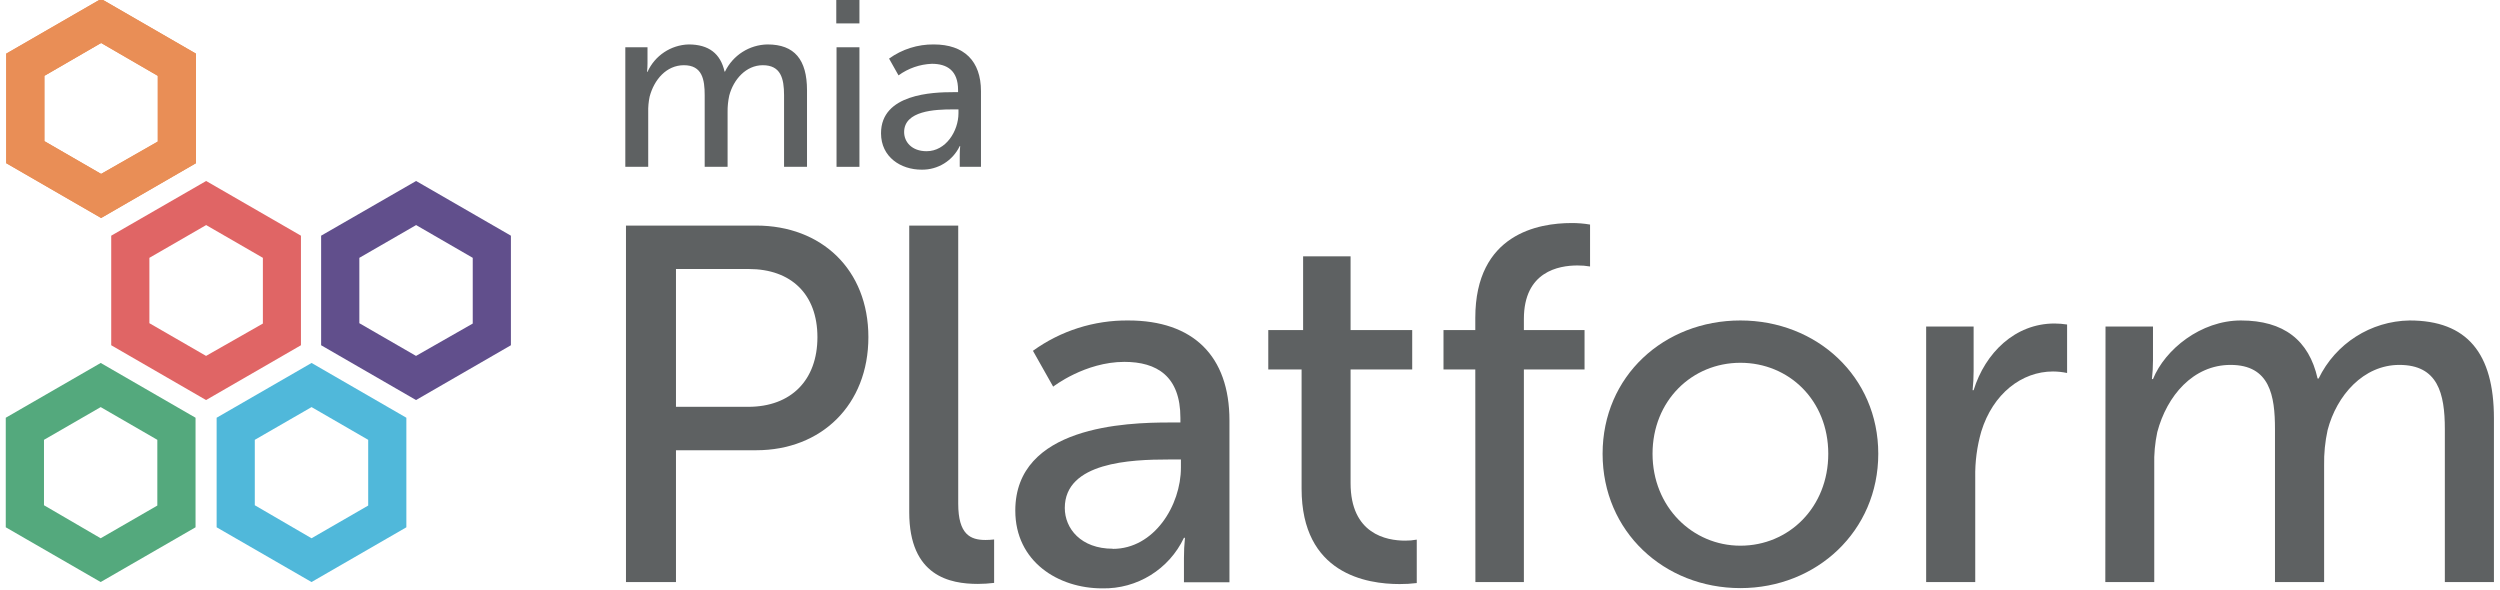
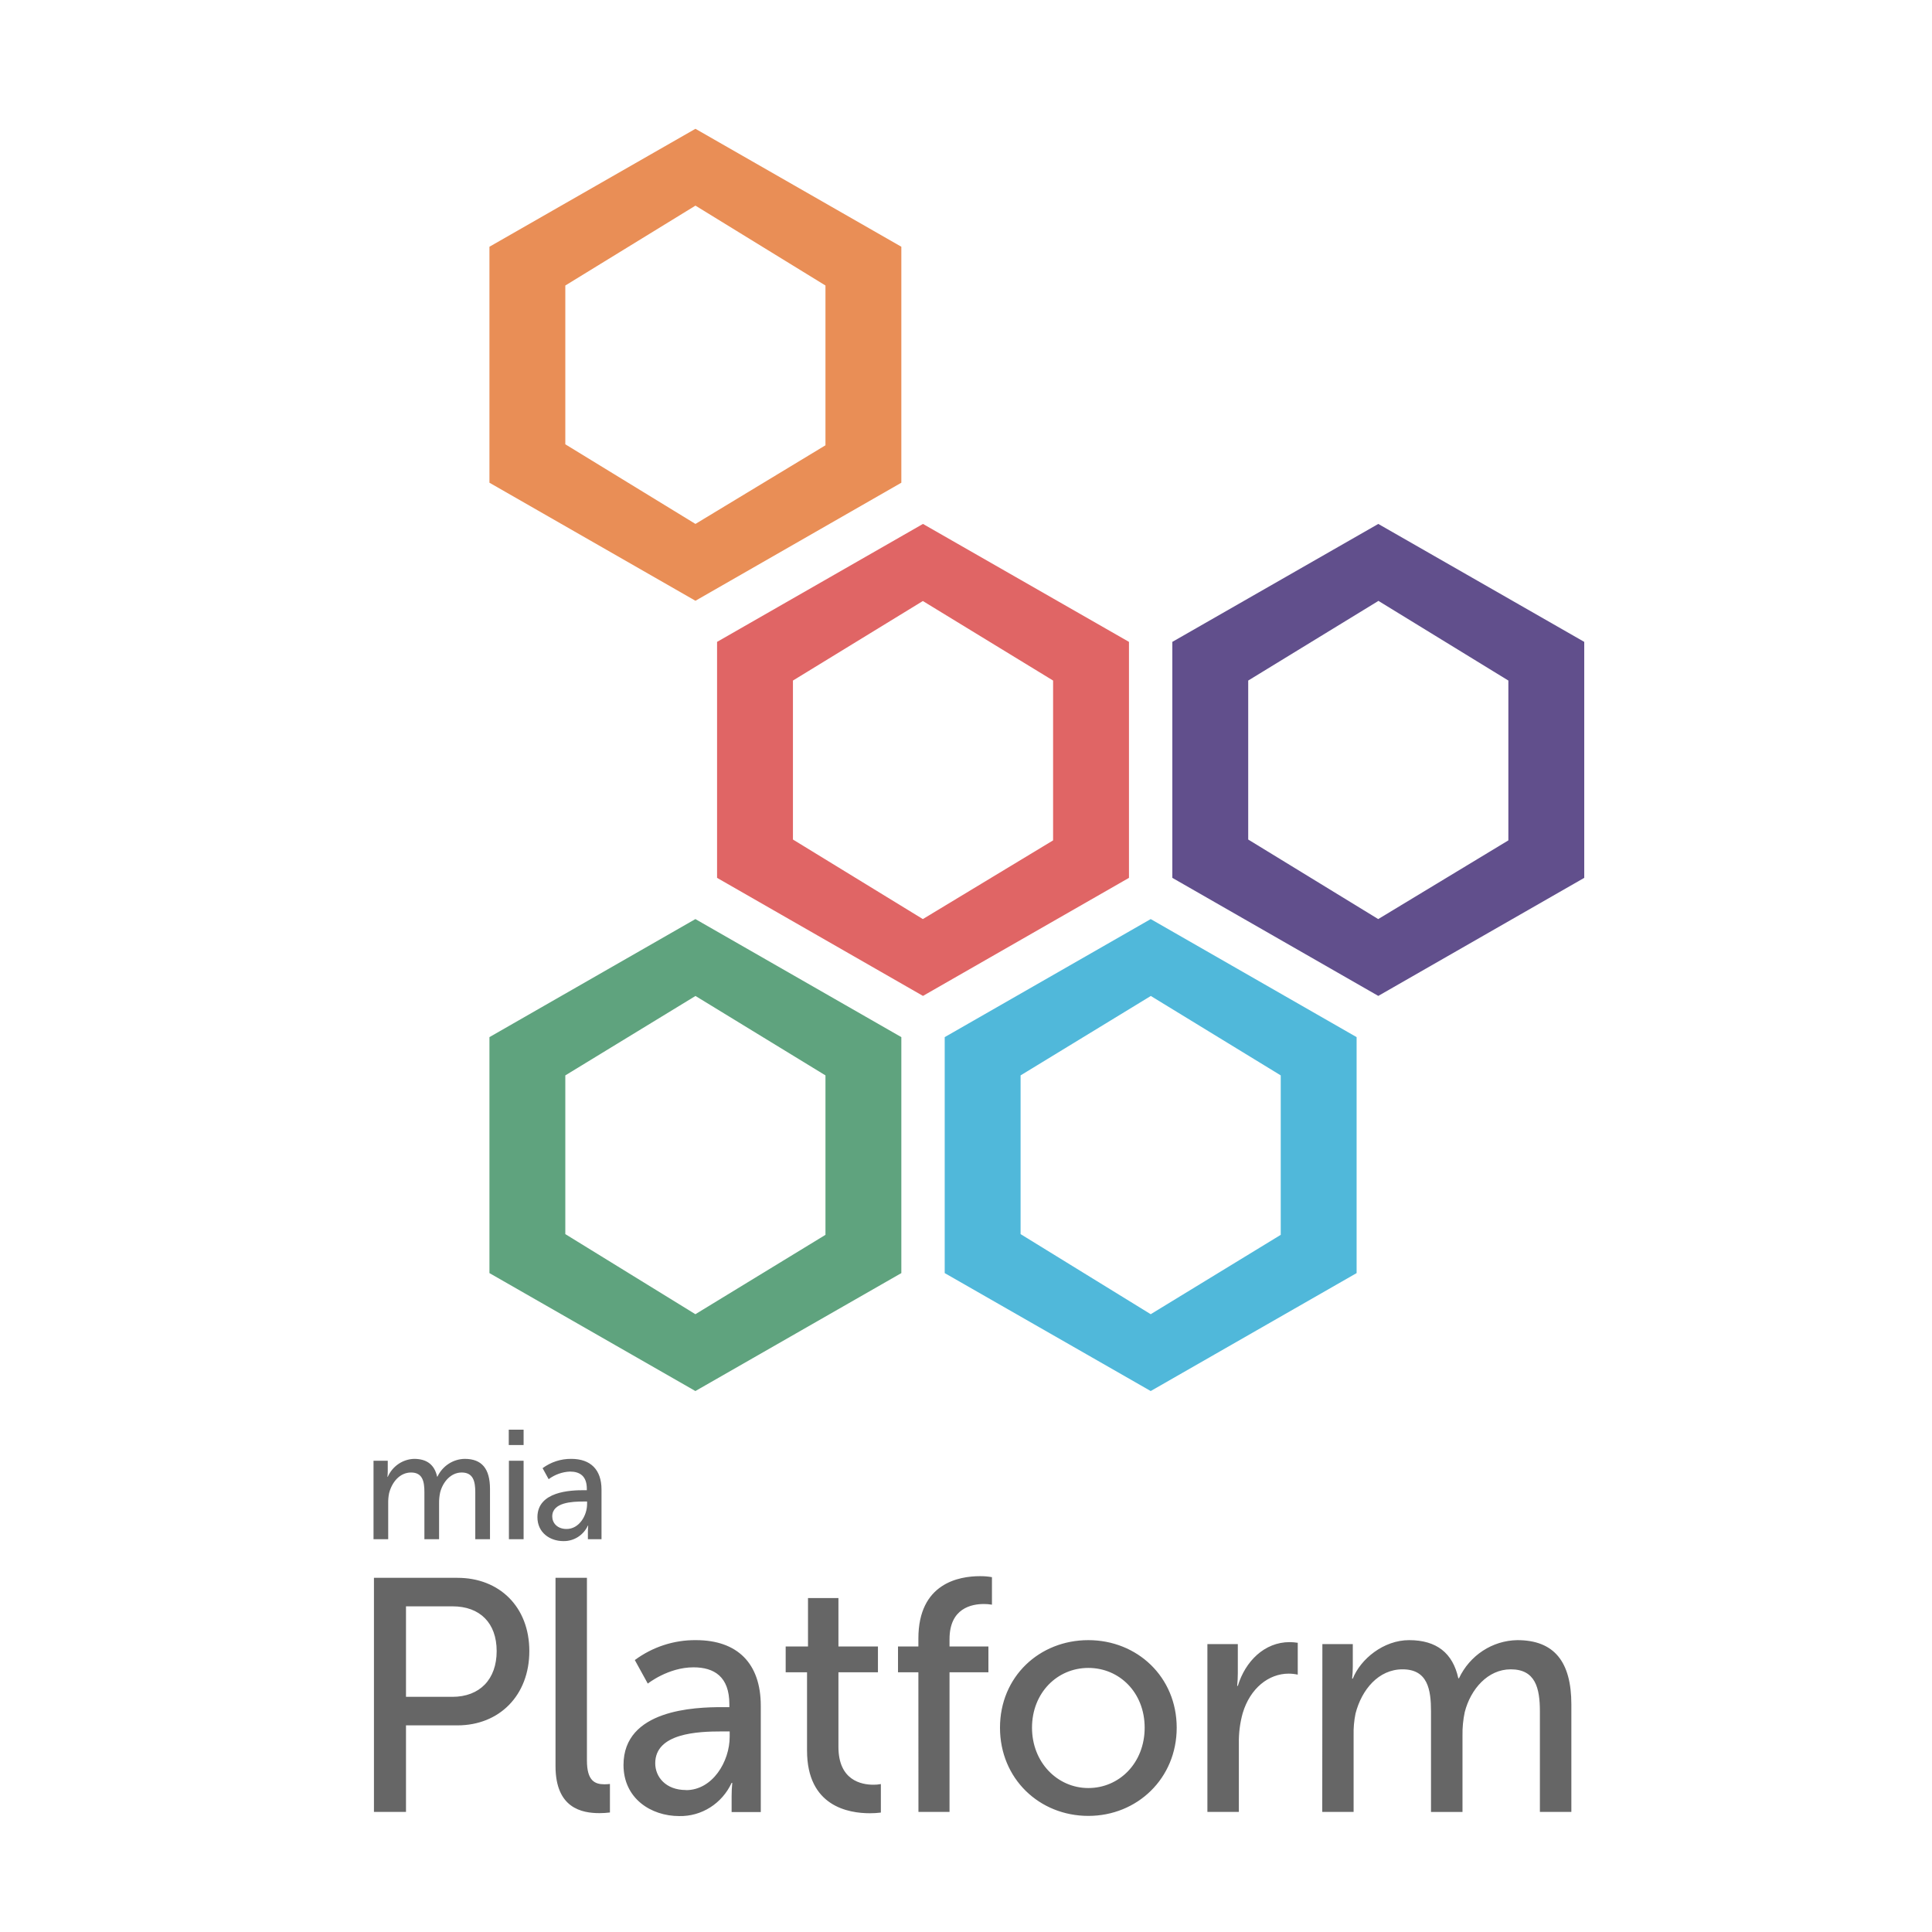
- <svg xmlns="http://www.w3.org/2000/svg" id="Livello_1" data-name="Livello 1" viewBox="0 0 494.51 116.51">
-   <defs>
-     <style>.cls-1{fill:#e98e56;}.cls-2{fill:#e06565;}.cls-3{fill:#50b8da;}.cls-4{fill:#54a97d;}.cls-5{fill:#614f8c;}.cls-6{fill:#5e6162;}</style>
-   </defs>
-   <g id="_Gruppo_" data-name="&lt;Gruppo&gt;">
-     <g id="_Gruppo_2" data-name="&lt;Gruppo&gt;">
-       <g id="_Gruppo_3" data-name="&lt;Gruppo&gt;">
-         <g id="_Gruppo_4" data-name="&lt;Gruppo&gt;">
-           <path id="_Tracciato_composto_" data-name="&lt;Tracciato composto&gt;" class="cls-1" d="M20,8.5,31.21,15v13L20,34.4,8.78,27.92V15L20,8.5M20-.22,1.23,10.61V32.28L20,43.12,38.76,32.28V10.61L20-.22Z" />
-         </g>
-       </g>
-       <g id="_Gruppo_5" data-name="&lt;Gruppo&gt;">
-         <g id="_Gruppo_6" data-name="&lt;Gruppo&gt;">
-           <path id="_Tracciato_composto_2" data-name="&lt;Tracciato composto&gt;" class="cls-2" d="M40.76,44.51,52,51v13L40.76,70.4,29.55,63.93V51l11.21-6.47m0-8.72L22,46.62V68.29L40.76,79.13,59.53,68.29V46.62L40.76,35.79Z" />
-         </g>
-         <g id="_Gruppo_7" data-name="&lt;Gruppo&gt;">
-           <path id="_Tracciato_composto_3" data-name="&lt;Tracciato composto&gt;" class="cls-3" d="M61.62,80.52,72.83,87v13l-11.21,6.47L50.4,99.94V87l11.22-6.47m0-8.73L42.85,82.63V104.3l18.77,10.83L80.38,104.3V82.63L61.62,71.79Z" />
-         </g>
-         <g id="_Gruppo_8" data-name="&lt;Gruppo&gt;">
-           <path id="_Tracciato_composto_4" data-name="&lt;Tracciato composto&gt;" class="cls-4" d="M19.91,80.52,31.12,87v13l-11.21,6.47L8.7,99.94V87l11.21-6.47m0-8.73L1.14,82.63V104.3l18.77,10.83L38.68,104.3V82.63L19.91,71.79Z" />
-         </g>
-       </g>
-     </g>
-     <g id="_Gruppo_9" data-name="&lt;Gruppo&gt;">
-       <path id="_Tracciato_composto_5" data-name="&lt;Tracciato composto&gt;" class="cls-5" d="M82.29,44.51,93.51,51v13L82.29,70.4,71.08,63.93V51l11.21-6.47m0-8.72L63.52,46.62V68.29L82.29,79.13l18.77-10.84V46.62L82.29,35.79Z" />
-     </g>
-   </g>
-   <g id="_Gruppo_10" data-name="&lt;Gruppo&gt;">
-     <g id="_Gruppo_11" data-name="&lt;Gruppo&gt;">
-       <path class="cls-6" d="M123.69,9.35h4.39v3.13a17.11,17.11,0,0,1-.09,1.73h.09a9.23,9.23,0,0,1,8.13-5.42c4,0,6.31,1.82,7.11,5.37h.09a9.52,9.52,0,0,1,8.41-5.37c5.33,0,7.81,3,7.81,9.07V33h-4.54V18.84c0-3.32-.65-5.94-4.2-5.94-3.32,0-5.8,2.81-6.64,6a14.31,14.31,0,0,0-.33,3.27V33h-4.53V18.84c0-3.09-.47-5.94-4.11-5.94-3.46,0-5.89,2.85-6.78,6.22a13.22,13.22,0,0,0-.28,3.08V33h-4.53Z" />
-       <path class="cls-6" d="M165.42,0H170V4.63h-4.58Zm.05,9.35H170V33h-4.53Z" />
-       <path class="cls-6" d="M188.51,18.23h1v-.42c0-3.88-2.2-5.19-5.19-5.19a12,12,0,0,0-6.59,2.29l-1.87-3.32a14.85,14.85,0,0,1,8.84-2.8c6,0,9.34,3.27,9.34,9.25V33h-4.2V30.76a18.31,18.31,0,0,1,.09-1.87h-.09a8.19,8.19,0,0,1-7.57,4.67c-4.07,0-8-2.48-8-7.2C174.26,18.56,184.54,18.23,188.51,18.23Zm-5.23,11.68c3.83,0,6.31-4,6.31-7.52v-.75h-1.17c-3.41,0-9.58.24-9.58,4.49C178.84,28.05,180.33,29.91,183.28,29.91Z" />
-     </g>
-     <g id="_Gruppo_12" data-name="&lt;Gruppo&gt;">
-       <path class="cls-6" d="M123.82,44.62h25.77c12.89,0,22.18,8.69,22.18,22.07s-9.29,22.37-22.18,22.37H133.71v26.07h-9.89ZM148,80.47c8.49,0,13.69-5.29,13.69-13.78s-5.2-13.48-13.59-13.48H133.71V80.47Z" />
-       <path class="cls-6" d="M179.85,44.62h9.69v55c0,6.1,2.4,7.19,5.4,7.19a15.44,15.44,0,0,0,1.7-.1v8.59a27.25,27.25,0,0,1-3.2.2c-5.49,0-13.59-1.49-13.59-14.18Z" />
-       <path class="cls-6" d="M231.29,83.57h2.2v-.9c0-8.29-4.69-11.09-11.08-11.09-7.8,0-14.09,4.9-14.09,4.9l-4-7.09a31.67,31.67,0,0,1,18.87-6c12.79,0,20,7,20,19.78v32h-9v-4.79a38,38,0,0,1,.2-4h-.2a17.47,17.47,0,0,1-16.18,10c-8.69,0-17.18-5.29-17.18-15.38C200.83,84.27,222.8,83.57,231.29,83.57Zm-11.18,25c8.19,0,13.48-8.59,13.48-16.08v-1.6H231.1c-7.3,0-20.48.5-20.48,9.59C210.62,104.55,213.82,108.54,220.11,108.54Z" />
-       <path class="cls-6" d="M257.46,73.08h-6.59V65.29h6.89V50.71h9.39V65.29h12.19v7.79H267.15V95.56c0,10.08,7.1,11.38,10.79,11.38a11.68,11.68,0,0,0,2.3-.2v8.59a26.59,26.59,0,0,1-3.4.2c-6.49,0-19.38-2-19.38-18.87Z" />
-       <path class="cls-6" d="M291.82,73.08h-6.29V65.29h6.29v-2.4c0-16.68,12.59-18.77,19-18.77a20.81,20.81,0,0,1,3.7.3v8.29a14.06,14.06,0,0,0-2.5-.2c-3.7,0-10.59,1.2-10.59,10.58v2.2h12v7.79h-12v42.05h-9.59Z" />
-       <path class="cls-6" d="M344.26,63.39c15.08,0,27.27,11.09,27.27,26.37s-12.19,26.57-27.27,26.57S317,105.15,317,89.76,329.18,63.39,344.26,63.39Zm0,44.55c9.59,0,17.38-7.59,17.38-18.18s-7.79-18-17.38-18-17.38,7.5-17.38,18S334.77,107.94,344.26,107.94Z" />
-       <path class="cls-6" d="M381,64.59h9.39v8.79a36.29,36.29,0,0,1-.2,3.8h.2c2.29-7.39,8.19-13.19,16-13.19a17,17,0,0,1,2.49.2v9.59a13.81,13.81,0,0,0-2.79-.3c-6.19,0-11.89,4.4-14.19,11.89a31,31,0,0,0-1.19,9.09v20.67H381Z" />
-       <path class="cls-6" d="M416.48,64.59h9.39v6.7a33.75,33.75,0,0,1-.21,3.69h.21c2.39-5.89,9.48-11.59,17.38-11.59,8.48,0,13.48,3.9,15.18,11.49h.2a20.34,20.34,0,0,1,18-11.49c11.38,0,16.68,6.5,16.68,19.38v32.36H483.6V84.87c0-7.09-1.4-12.69-9-12.69-7.09,0-12.39,6-14.19,12.89a30.12,30.12,0,0,0-.69,7v23.07H450V84.87c0-6.59-1-12.69-8.79-12.69-7.39,0-12.59,6.1-14.49,13.29a27.87,27.87,0,0,0-.6,6.59v23.07h-9.68Z" />
-     </g>
-   </g>
-   <g id="_Gruppo_13" data-name="&lt;Gruppo&gt;">
-     <g id="_Gruppo_14" data-name="&lt;Gruppo&gt;">
-       <path id="_Tracciato_composto_6" data-name="&lt;Tracciato composto&gt;" class="cls-1" d="M20,8.5,31.21,15v13L20,34.4,8.78,27.92V15L20,8.5M20-.22,1.23,10.61V32.28L20,43.12,38.76,32.28V10.61L20-.22Z" />
+ <svg xmlns="http://www.w3.org/2000/svg" width="150" height="150" viewBox="0 0 150 150">
+   <g fill="none" transform="translate(29 10)">
+     <path fill="#666" d="M7.15117953e-15,103.41 L1.105,103.41 L1.105,104.217 C1.104,104.366 1.097,104.515 1.082,104.663 L1.105,104.663 C1.47,103.835 2.264,103.293 3.15,103.266 C4.157,103.266 4.738,103.735 4.939,104.65 L4.962,104.65 C5.356,103.817 6.174,103.281 7.078,103.266 C8.419,103.266 9.043,104.039 9.043,105.604 L9.043,109.506 L7.901,109.506 L7.901,105.856 C7.901,105.001 7.737,104.325 6.844,104.325 C6.008,104.325 5.384,105.05 5.173,105.872 C5.114,106.149 5.086,106.431 5.09,106.715 L5.09,109.506 L3.95,109.506 L3.95,105.856 C3.95,105.06 3.832,104.325 2.916,104.325 C2.046,104.325 1.434,105.06 1.21,105.929 C1.157,106.189 1.133,106.456 1.14,106.722 L1.14,109.506 L0,109.506 L7.15117953e-15,103.41 Z M10.5,101 L11.652,101 L11.652,102.193 L10.5,102.193 L10.5,101 Z M10.512,103.41 L11.652,103.41 L11.652,109.506 L10.512,109.506 L10.512,103.41 Z M16.309,105.699 L16.561,105.699 L16.561,105.591 C16.561,104.591 16.007,104.253 15.255,104.253 C14.658,104.277 14.08,104.483 13.597,104.843 L13.126,103.988 C13.774,103.51 14.553,103.257 15.351,103.266 C16.86,103.266 17.701,104.109 17.701,105.65 L17.701,109.506 L16.644,109.506 L16.644,108.929 C16.644,108.768 16.651,108.607 16.667,108.447 L16.644,108.447 C16.296,109.197 15.55,109.668 14.739,109.651 C13.715,109.651 12.726,109.011 12.726,107.795 C12.724,105.784 15.31,105.699 16.309,105.699 Z M14.993,108.71 C15.957,108.71 16.581,107.679 16.581,106.771 L16.581,106.578 L16.287,106.578 C15.429,106.578 13.876,106.64 13.876,107.735 C13.876,108.23 14.251,108.71 14.993,108.71 Z M0.033,112.502 L6.517,112.502 C9.76,112.502 12.097,114.742 12.097,118.19 C12.097,121.639 9.76,123.957 6.517,123.957 L2.521,123.957 L2.521,130.677 L0.033,130.677 L0.033,112.502 Z M6.117,121.742 C8.253,121.742 9.561,120.379 9.561,118.19 C9.561,116.002 8.253,114.716 6.142,114.716 L2.521,114.716 L2.521,121.742 L6.117,121.742 Z M14.13,112.502 L16.569,112.502 L16.569,126.679 C16.569,128.251 17.172,128.532 17.927,128.532 C18.07,128.532 18.213,128.523 18.355,128.506 L18.355,130.721 C18.088,130.754 17.819,130.771 17.55,130.772 C16.168,130.772 14.13,130.388 14.13,127.117 L14.13,112.502 Z M27.073,122.542 L27.627,122.542 L27.627,122.31 C27.627,120.173 26.447,119.451 24.839,119.451 C22.876,119.451 21.294,120.714 21.294,120.714 L20.287,118.886 C21.668,117.864 23.332,117.322 25.035,117.34 C28.253,117.34 30.067,119.144 30.067,122.438 L30.067,130.687 L27.803,130.687 L27.803,129.452 C27.802,129.108 27.819,128.764 27.853,128.421 L27.803,128.421 C27.061,130.028 25.467,131.038 23.732,130.999 C21.545,130.999 19.409,129.635 19.409,127.034 C19.409,122.722 24.937,122.542 27.073,122.542 Z M24.26,128.986 C26.321,128.986 27.652,126.772 27.652,124.841 L27.652,124.428 L27.025,124.428 C25.189,124.428 21.872,124.557 21.872,126.9 C21.872,127.95 22.678,128.978 24.26,128.978 L24.26,128.986 Z M33.658,119.838 L32,119.838 L32,117.83 L33.733,117.83 L33.733,114.071 L36.096,114.071 L36.096,117.83 L39.163,117.83 L39.163,119.838 L36.096,119.838 L36.096,125.632 C36.096,128.23 37.882,128.566 38.811,128.566 C39.005,128.568 39.199,128.551 39.39,128.514 L39.39,130.728 C39.106,130.764 38.82,130.781 38.534,130.78 C36.901,130.78 33.658,130.264 33.658,125.916 L33.658,119.838 Z M42.303,119.838 L40.721,119.838 L40.721,117.83 L42.303,117.83 L42.303,117.211 C42.303,112.911 45.471,112.373 47.084,112.373 C47.396,112.37 47.707,112.396 48.015,112.45 L48.015,114.587 C47.807,114.551 47.596,114.533 47.386,114.535 C46.455,114.535 44.721,114.845 44.721,117.263 L44.721,117.83 L47.74,117.83 L47.74,119.838 L44.721,119.838 L44.721,130.677 L42.308,130.677 L42.303,119.838 Z M55.498,117.34 C59.292,117.34 62.359,120.198 62.359,124.137 C62.359,128.076 59.292,130.986 55.498,130.986 C51.703,130.986 48.639,128.104 48.639,124.137 C48.639,120.17 51.703,117.34 55.498,117.34 Z M55.498,128.823 C57.911,128.823 59.871,126.867 59.871,124.137 C59.871,121.407 57.911,119.497 55.498,119.497 C53.085,119.497 51.125,121.431 51.125,124.137 C51.125,126.844 53.11,128.823 55.498,128.823 Z M64.742,117.649 L67.104,117.649 L67.104,119.915 C67.104,120.242 67.087,120.569 67.054,120.894 L67.104,120.894 C67.681,118.99 69.165,117.494 71.13,117.494 C71.34,117.496 71.549,117.513 71.757,117.546 L71.757,120.018 C71.526,119.968 71.291,119.942 71.055,119.941 C69.497,119.941 68.063,121.075 67.484,123.006 C67.272,123.767 67.171,124.557 67.185,125.349 L67.185,130.677 L64.742,130.677 L64.742,117.649 Z M73.669,117.649 L76.031,117.649 L76.031,119.376 C76.031,119.694 76.013,120.012 75.979,120.327 L76.031,120.327 C76.633,118.809 78.417,117.34 80.404,117.34 C82.538,117.34 83.796,118.345 84.224,120.302 L84.274,120.302 C85.116,118.517 86.868,117.371 88.803,117.34 C91.666,117.34 93,119.015 93,122.335 L93,130.677 L90.557,130.677 L90.557,122.877 C90.557,121.049 90.205,119.606 88.292,119.606 C86.508,119.606 85.175,121.152 84.722,122.928 C84.596,123.521 84.537,124.126 84.548,124.733 L84.548,130.679 L82.103,130.679 L82.103,122.877 C82.103,121.178 81.851,119.606 79.891,119.606 C78.032,119.606 76.723,121.178 76.245,123.031 C76.129,123.589 76.079,124.16 76.094,124.73 L76.094,130.677 L73.659,130.677 L73.669,117.649 Z" />
+     <g transform="translate(9)">
+       <path fill="#E06565" d="M43.762,42.838 L43.762,55.247 L33.65,61.357 L23.564,55.181 L23.564,42.838 L33.65,36.663 L43.762,42.838 Z M17.673,39.835 L17.673,58.157 L33.659,67.322 L49.653,58.157 L49.653,39.835 L33.659,30.678 L17.673,39.835 Z" />
+       <path fill="#50B8DA" d="M51.341,67.322 L61.436,73.493 L61.436,85.873 L51.341,92.035 L41.238,85.816 L41.238,73.493 L51.341,67.331 L51.341,67.322 Z M35.347,70.522 L35.347,88.843 L51.341,98 L67.327,88.843 L67.327,70.522 L51.341,61.357 L35.347,70.522 Z" />
+       <path fill="#5FA37E" d="M15.99,67.322 L26.089,73.493 L26.089,85.873 L15.99,92.035 L5.891,85.816 L5.891,73.493 L15.99,67.331 L15.99,67.322 Z M-3.41e-13,70.522 L-3.41e-13,88.843 L15.99,98 L31.98,88.843 L31.98,70.522 L15.99,61.357 L-3.41e-13,70.522 Z" />
+       <path fill="#614F8C" d="M69.005,36.643 L79.109,42.838 L79.109,55.247 L69.005,61.357 L58.911,55.181 L58.911,42.838 L69.005,36.663 L69.005,36.643 Z M53.02,39.835 L53.02,58.157 L69.01,67.322 L85,58.157 L85,39.835 L69.01,30.678 L53.02,39.835 Z" />
+       <path fill="#E98E56" d="M15.995,5.965 L26.089,12.167 L26.089,24.572 L15.995,30.678 L5.891,24.495 L5.891,12.167 L15.995,5.965 L15.995,5.965 Z M15.994,0 L4.264e-13,9.157 L4.264e-13,27.478 L15.994,36.643 L31.98,27.478 L31.98,9.157 L15.994,0 Z" />
    </g>
  </g>
</svg>
